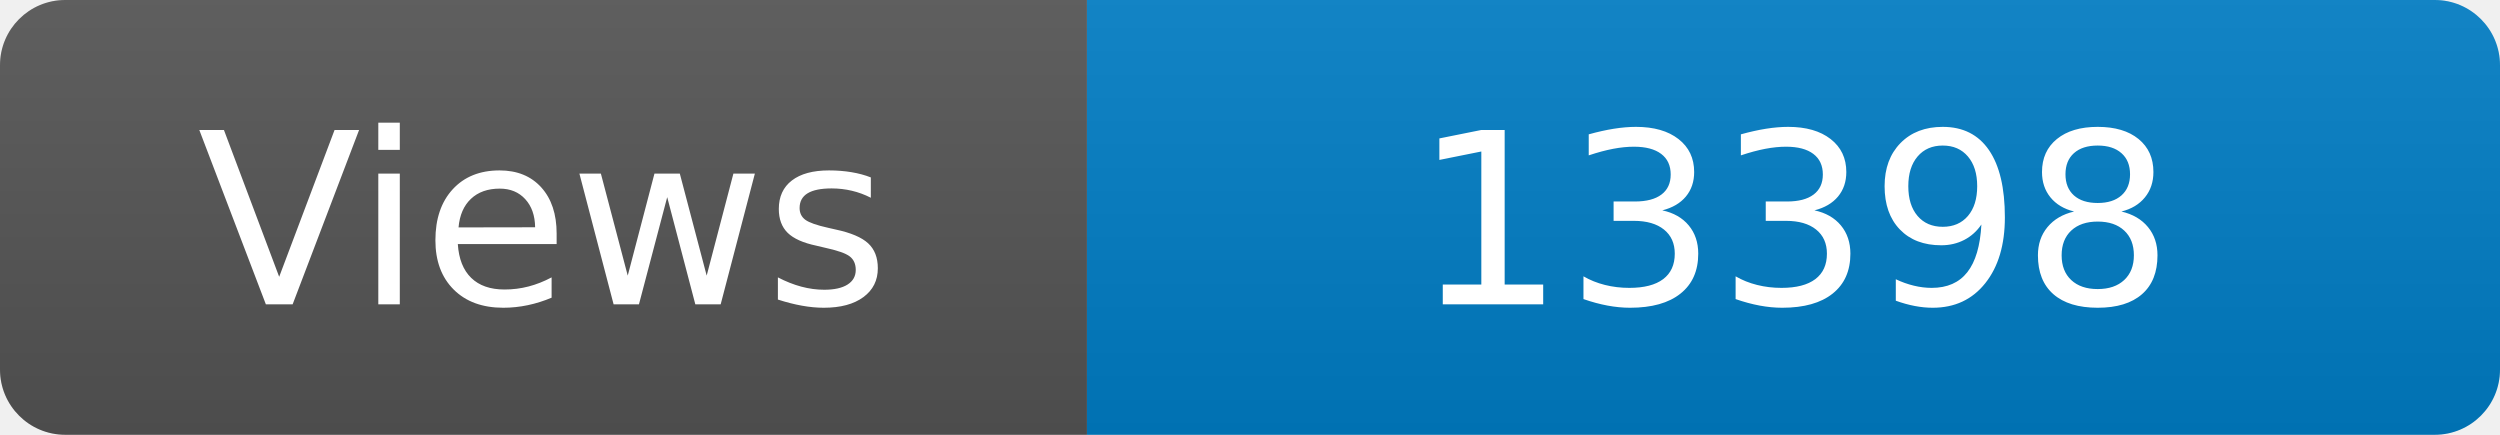
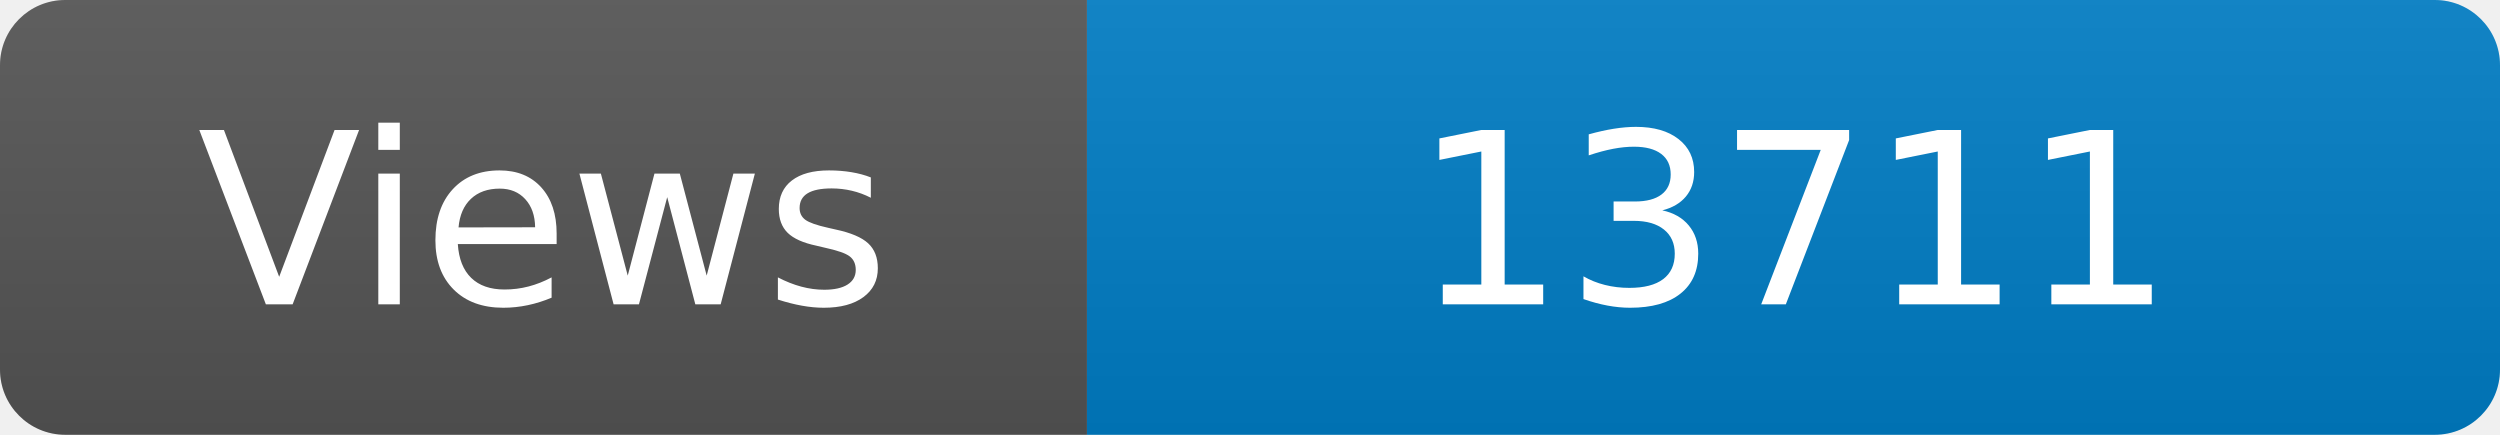
<svg xmlns="http://www.w3.org/2000/svg" width="115" height="20" role="img" aria-label="Maintained?: yes">
  <linearGradient id="s" x2="0" y2="100%">
    <stop offset="0" stop-color="#bbb" stop-opacity=".1" />
    <stop offset="1" stop-opacity=".1" />
  </linearGradient>
  <clipPath id="r">
    <rect width="115" height="20" rx="3" fill="#fff" />
  </clipPath>
  <g clip-path="url(#r)">
    <rect width="50" height="20" fill="#555" />
    <rect x="50" width="160" height="20" fill="#007ec6" />
    <rect width="115" height="20" fill="url(#s)" />
  </g>
  <g fill="#fff" text-anchor="middle" font-family="Verdana,Geneva,DejaVu Sans,sans-serif" font-size="110">
    <text x="250" y="140" transform="scale(.1)" fill="#fff">Views</text>
-     <text x="825" y="140" transform="scale(.1)" fill="#fff">13398</text>
+     <text x="825" y="140" transform="scale(.1)" fill="#fff">13711</text>
  </g>
</svg>
